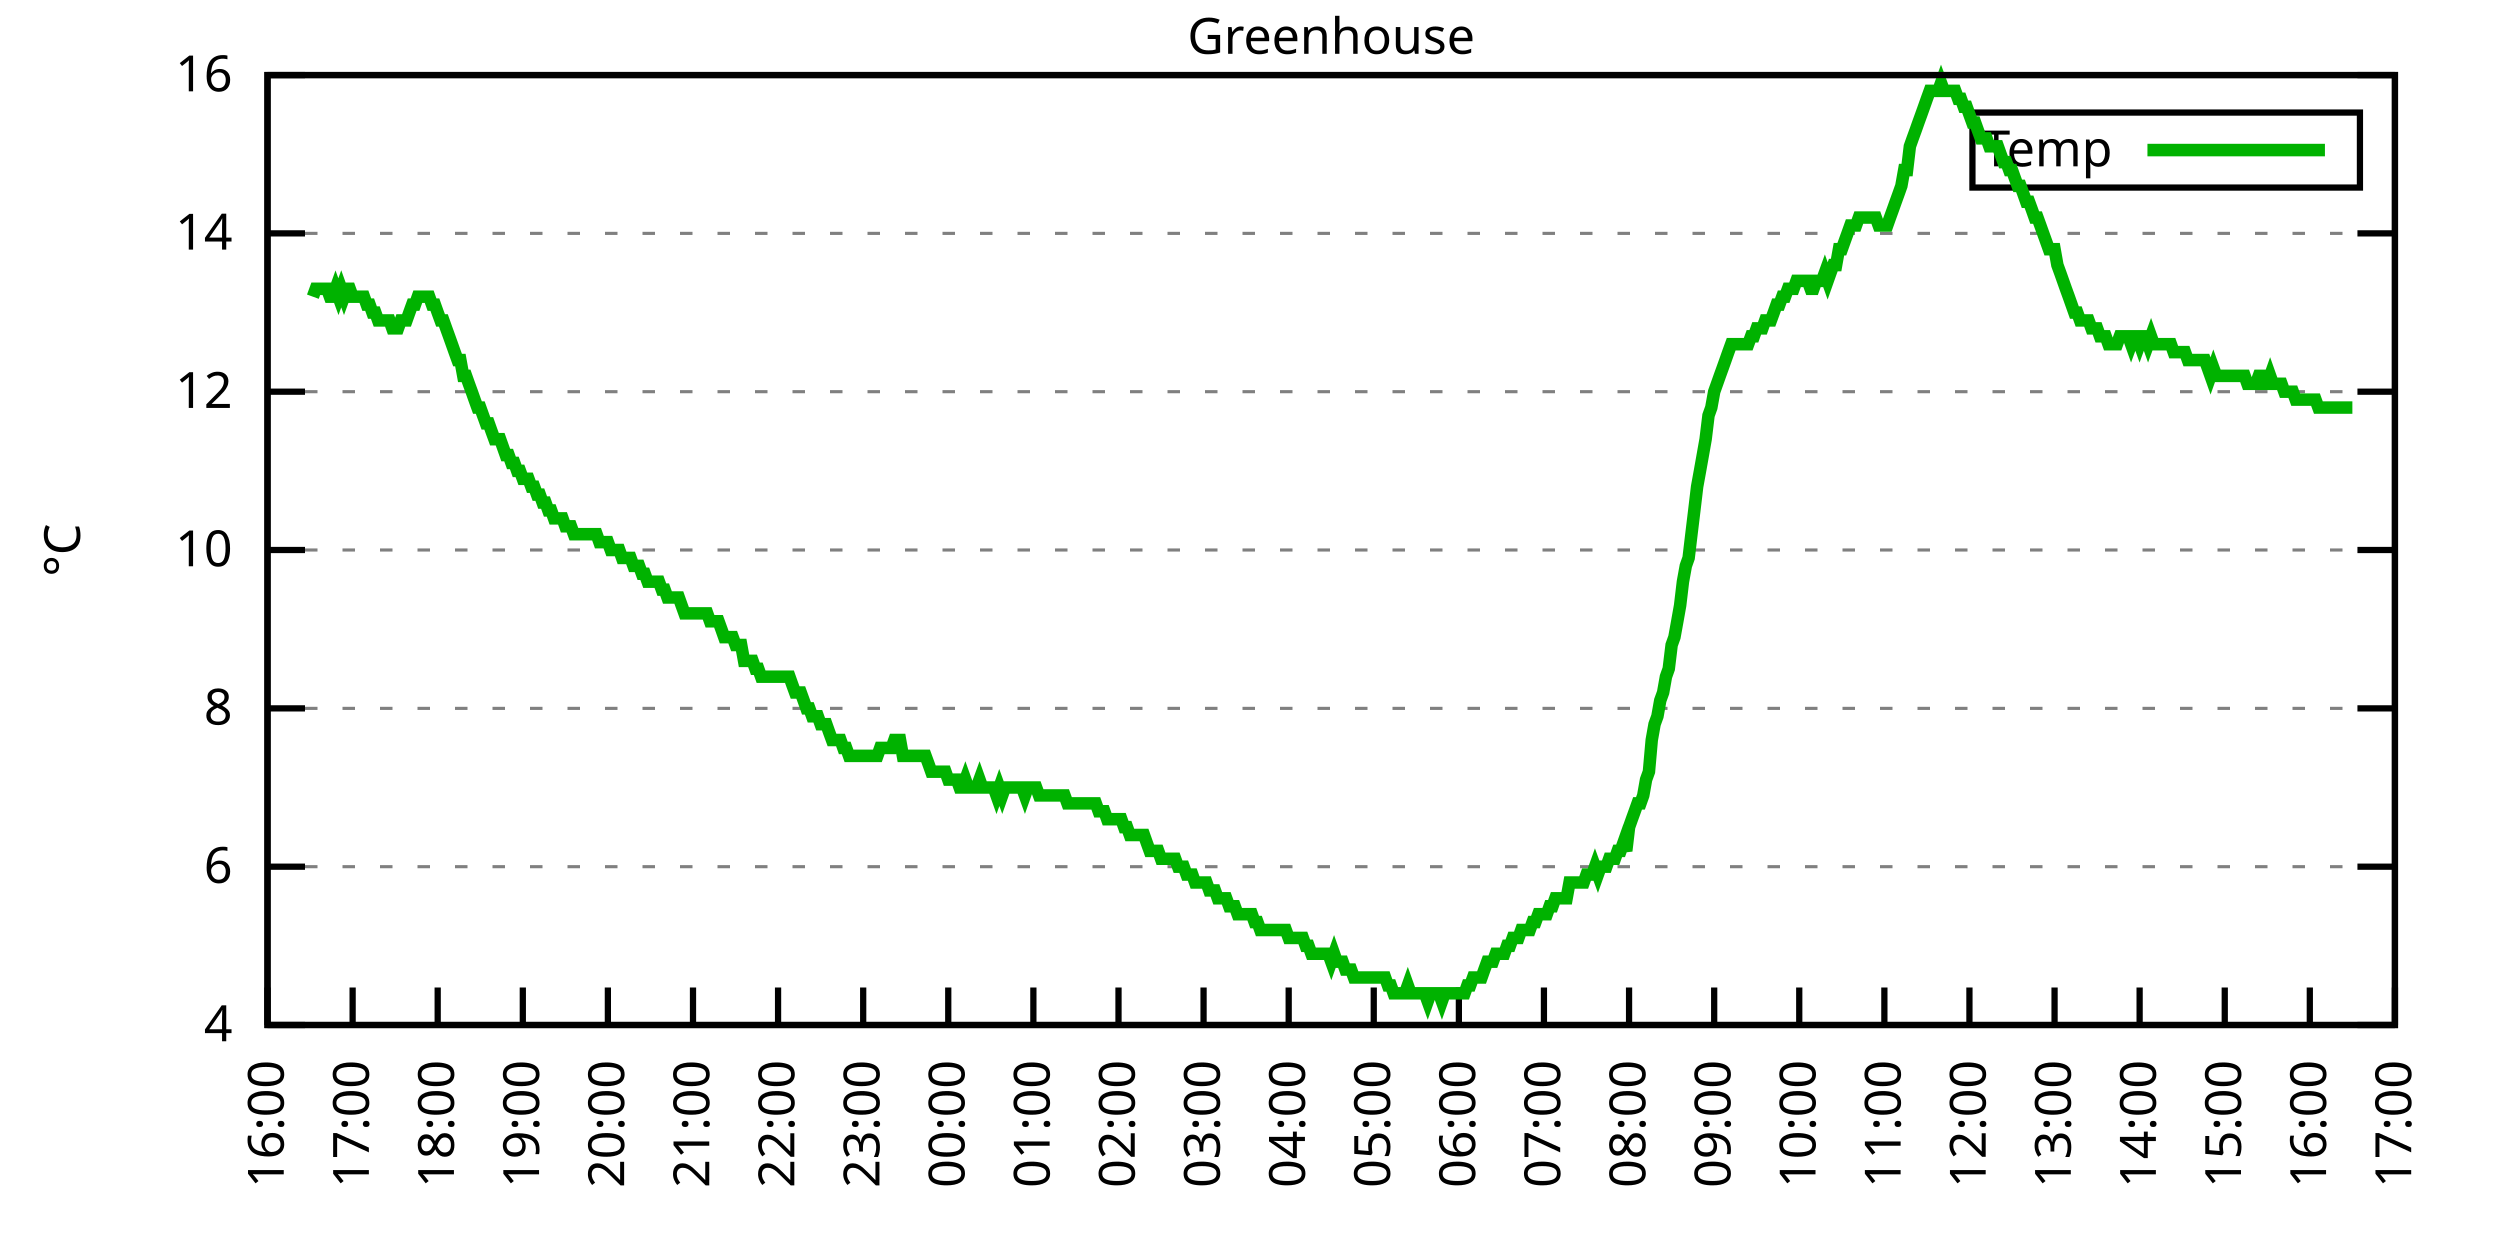
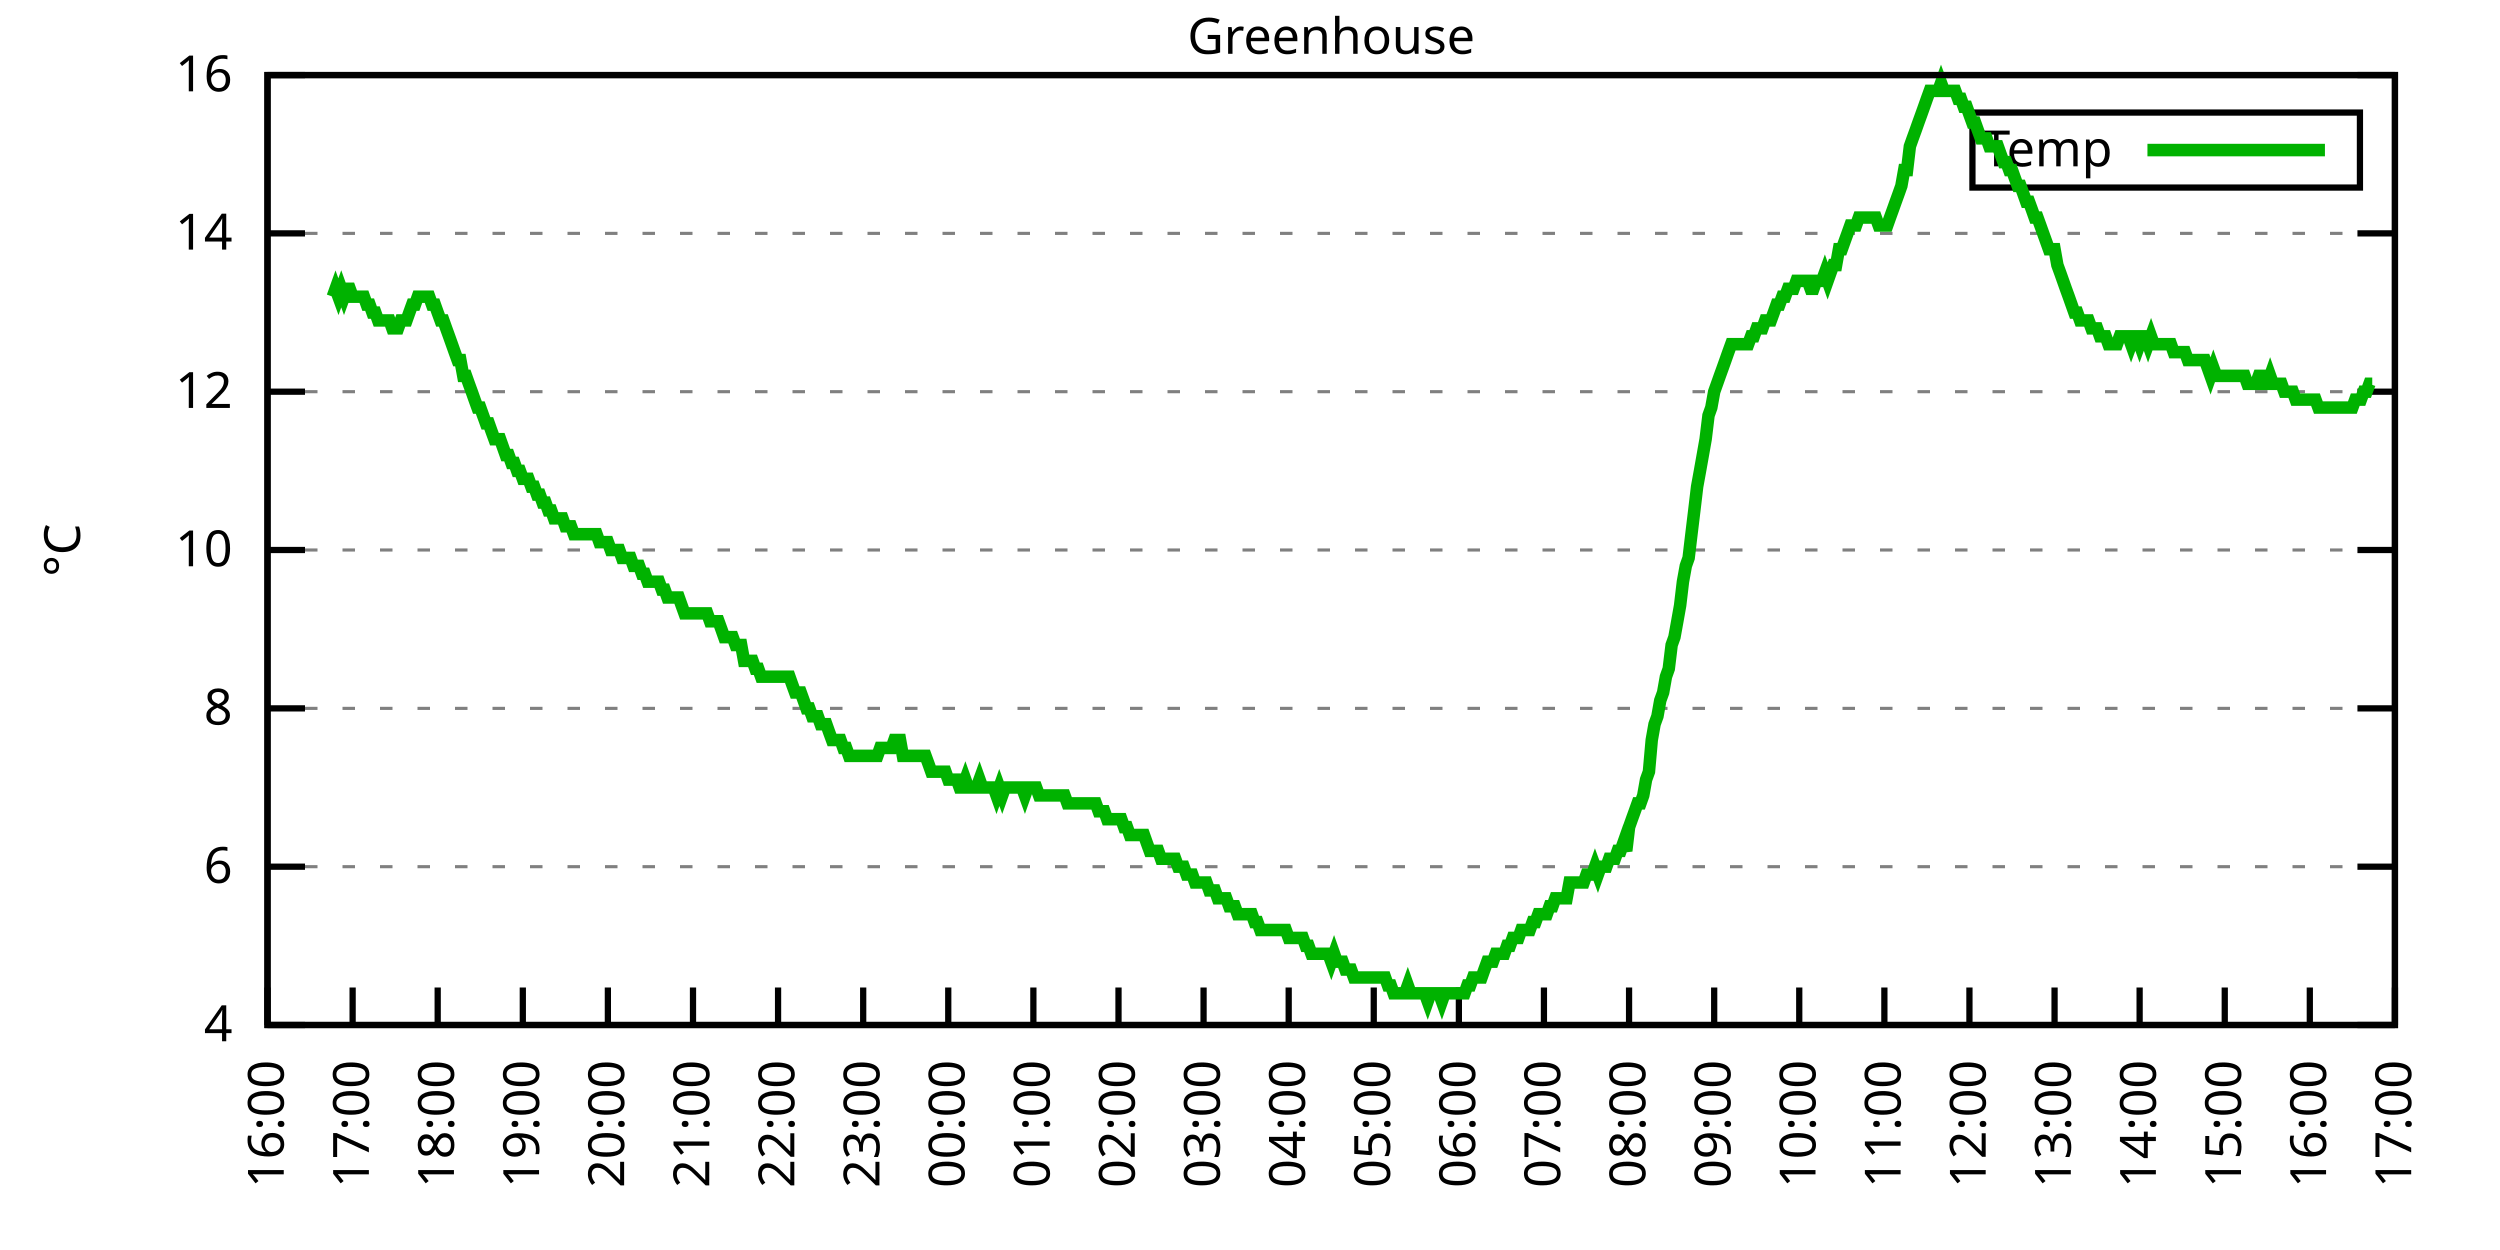
<svg xmlns="http://www.w3.org/2000/svg" xmlns:xlink="http://www.w3.org/1999/xlink" width="400" height="200" viewBox="0 0 400 200">
  <g id="gnuplot_canvas">
    <rect x="0" y="0" width="400" height="200" fill="none" />
    <defs>
      <circle id="gpDot" r="0.5" stroke-width="0.5" stroke="currentColor" />
      <path id="gpPt0" stroke-width="0.333" stroke="currentColor" d="M-1,0 h2 M0,-1 v2" />
      <path id="gpPt1" stroke-width="0.333" stroke="currentColor" d="M-1,-1 L1,1 M1,-1 L-1,1" />
      <path id="gpPt2" stroke-width="0.333" stroke="currentColor" d="M-1,0 L1,0 M0,-1 L0,1 M-1,-1 L1,1 M-1,1 L1,-1" />
      <rect id="gpPt3" stroke-width="0.333" stroke="currentColor" x="-1" y="-1" width="2" height="2" />
      <rect id="gpPt4" stroke-width="0.333" stroke="currentColor" fill="currentColor" x="-1" y="-1" width="2" height="2" />
      <circle id="gpPt5" stroke-width="0.333" stroke="currentColor" cx="0" cy="0" r="1" />
      <use xlink:href="#gpPt5" id="gpPt6" fill="currentColor" stroke="none" />
      <path id="gpPt7" stroke-width="0.333" stroke="currentColor" d="M0,-1.33 L-1.33,0.67 L1.33,0.67 z" />
      <use xlink:href="#gpPt7" id="gpPt8" fill="currentColor" stroke="none" />
      <use xlink:href="#gpPt7" id="gpPt9" stroke="currentColor" transform="rotate(180)" />
      <use xlink:href="#gpPt9" id="gpPt10" fill="currentColor" stroke="none" />
      <use xlink:href="#gpPt3" id="gpPt11" stroke="currentColor" transform="rotate(45)" />
      <use xlink:href="#gpPt11" id="gpPt12" fill="currentColor" stroke="none" />
      <path id="gpPt13" stroke-width="0.333" stroke="currentColor" d="M0,1.330 L1.265,0.411 L0.782,-1.067 L-0.782,-1.076 L-1.265,0.411 z" />
      <use xlink:href="#gpPt13" id="gpPt14" fill="currentColor" stroke="none" />
      <filter id="textbox" filterUnits="objectBoundingBox" x="0" y="0" height="1" width="1">
        <feFlood flood-color="white" flood-opacity="1" result="bgnd" />
        <feComposite in="SourceGraphic" in2="bgnd" operator="atop" />
      </filter>
      <filter id="greybox" filterUnits="objectBoundingBox" x="0" y="0" height="1" width="1">
        <feFlood flood-color="lightgrey" flood-opacity="1" result="grey" />
        <feComposite in="SourceGraphic" in2="grey" operator="atop" />
      </filter>
    </defs>
    <g fill="none" color="white" stroke="currentColor" stroke-width="1.00" stroke-linecap="butt" stroke-linejoin="miter">
</g>
    <g fill="none" color="black" stroke="currentColor" stroke-width="1.00" stroke-linecap="butt" stroke-linejoin="miter">
      <g stroke="none" shape-rendering="crispEdges">
        <polygon fill="rgb(255, 255, 255)" points="42.80,164.00 383.18,164.00 383.18,12.02 42.80,12.02 " />
      </g>
    </g>
    <g fill="none" color="black" stroke="currentColor" stroke-width="1.00" stroke-linecap="butt" stroke-linejoin="miter">
</g>
    <g fill="none" color="black" stroke="black" stroke-width="0.50" stroke-linecap="butt" stroke-linejoin="miter">
</g>
    <g fill="none" color="gray" stroke="currentColor" stroke-width="0.50" stroke-linecap="butt" stroke-linejoin="miter">
      <path stroke="gray" stroke-dasharray="2,4" class="gridline" d="M42.80,164.00 L383.19,164.00  " />
    </g>
    <g fill="none" color="gray" stroke="gray" stroke-width="1.00" stroke-linecap="butt" stroke-linejoin="miter">
</g>
    <g fill="none" color="black" stroke="currentColor" stroke-width="1.00" stroke-linecap="butt" stroke-linejoin="miter">
      <path stroke="black" d="M42.80,164.00 L48.80,164.00 M383.19,164.00 L377.19,164.00  " />
      <g transform="translate(37.20,166.60)" stroke="none" fill="black" font-family="Sans" font-size="8.00" text-anchor="end">
        <text>
          <tspan font-family="Sans"> 4</tspan>
        </text>
      </g>
    </g>
    <g fill="none" color="black" stroke="currentColor" stroke-width="1.00" stroke-linecap="butt" stroke-linejoin="miter">
</g>
    <g fill="none" color="black" stroke="black" stroke-width="0.50" stroke-linecap="butt" stroke-linejoin="miter">
</g>
    <g fill="none" color="gray" stroke="currentColor" stroke-width="0.50" stroke-linecap="butt" stroke-linejoin="miter">
      <path stroke="gray" stroke-dasharray="2,4" class="gridline" d="M42.80,138.67 L383.19,138.67  " />
    </g>
    <g fill="none" color="gray" stroke="gray" stroke-width="1.00" stroke-linecap="butt" stroke-linejoin="miter">
</g>
    <g fill="none" color="black" stroke="currentColor" stroke-width="1.00" stroke-linecap="butt" stroke-linejoin="miter">
      <path stroke="black" d="M42.80,138.67 L48.80,138.67 M383.19,138.67 L377.19,138.67  " />
      <g transform="translate(37.20,141.27)" stroke="none" fill="black" font-family="Sans" font-size="8.00" text-anchor="end">
        <text>
          <tspan font-family="Sans"> 6</tspan>
        </text>
      </g>
    </g>
    <g fill="none" color="black" stroke="currentColor" stroke-width="1.00" stroke-linecap="butt" stroke-linejoin="miter">
</g>
    <g fill="none" color="black" stroke="black" stroke-width="0.50" stroke-linecap="butt" stroke-linejoin="miter">
</g>
    <g fill="none" color="gray" stroke="currentColor" stroke-width="0.50" stroke-linecap="butt" stroke-linejoin="miter">
      <path stroke="gray" stroke-dasharray="2,4" class="gridline" d="M42.80,113.34 L383.19,113.34  " />
    </g>
    <g fill="none" color="gray" stroke="gray" stroke-width="1.00" stroke-linecap="butt" stroke-linejoin="miter">
</g>
    <g fill="none" color="black" stroke="currentColor" stroke-width="1.00" stroke-linecap="butt" stroke-linejoin="miter">
      <path stroke="black" d="M42.80,113.34 L48.80,113.34 M383.19,113.34 L377.19,113.34  " />
      <g transform="translate(37.20,115.94)" stroke="none" fill="black" font-family="Sans" font-size="8.00" text-anchor="end">
        <text>
          <tspan font-family="Sans"> 8</tspan>
        </text>
      </g>
    </g>
    <g fill="none" color="black" stroke="currentColor" stroke-width="1.00" stroke-linecap="butt" stroke-linejoin="miter">
</g>
    <g fill="none" color="black" stroke="black" stroke-width="0.50" stroke-linecap="butt" stroke-linejoin="miter">
</g>
    <g fill="none" color="gray" stroke="currentColor" stroke-width="0.50" stroke-linecap="butt" stroke-linejoin="miter">
      <path stroke="gray" stroke-dasharray="2,4" class="gridline" d="M42.80,88.00 L383.19,88.00  " />
    </g>
    <g fill="none" color="gray" stroke="gray" stroke-width="1.00" stroke-linecap="butt" stroke-linejoin="miter">
</g>
    <g fill="none" color="black" stroke="currentColor" stroke-width="1.00" stroke-linecap="butt" stroke-linejoin="miter">
      <path stroke="black" d="M42.80,88.00 L48.80,88.00 M383.19,88.00 L377.19,88.00  " />
      <g transform="translate(37.20,90.60)" stroke="none" fill="black" font-family="Sans" font-size="8.00" text-anchor="end">
        <text>
          <tspan font-family="Sans"> 10</tspan>
        </text>
      </g>
    </g>
    <g fill="none" color="black" stroke="currentColor" stroke-width="1.00" stroke-linecap="butt" stroke-linejoin="miter">
</g>
    <g fill="none" color="black" stroke="black" stroke-width="0.50" stroke-linecap="butt" stroke-linejoin="miter">
</g>
    <g fill="none" color="gray" stroke="currentColor" stroke-width="0.50" stroke-linecap="butt" stroke-linejoin="miter">
      <path stroke="gray" stroke-dasharray="2,4" class="gridline" d="M42.80,62.67 L383.19,62.67  " />
    </g>
    <g fill="none" color="gray" stroke="gray" stroke-width="1.00" stroke-linecap="butt" stroke-linejoin="miter">
</g>
    <g fill="none" color="black" stroke="currentColor" stroke-width="1.00" stroke-linecap="butt" stroke-linejoin="miter">
      <path stroke="black" d="M42.80,62.67 L48.80,62.67 M383.19,62.67 L377.19,62.67  " />
      <g transform="translate(37.20,65.27)" stroke="none" fill="black" font-family="Sans" font-size="8.00" text-anchor="end">
        <text>
          <tspan font-family="Sans"> 12</tspan>
        </text>
      </g>
    </g>
    <g fill="none" color="black" stroke="currentColor" stroke-width="1.00" stroke-linecap="butt" stroke-linejoin="miter">
</g>
    <g fill="none" color="black" stroke="black" stroke-width="0.50" stroke-linecap="butt" stroke-linejoin="miter">
</g>
    <g fill="none" color="gray" stroke="currentColor" stroke-width="0.50" stroke-linecap="butt" stroke-linejoin="miter">
      <path stroke="gray" stroke-dasharray="2,4" class="gridline" d="M42.80,37.34 L383.19,37.34  " />
    </g>
    <g fill="none" color="gray" stroke="gray" stroke-width="1.00" stroke-linecap="butt" stroke-linejoin="miter">
</g>
    <g fill="none" color="black" stroke="currentColor" stroke-width="1.00" stroke-linecap="butt" stroke-linejoin="miter">
      <path stroke="black" d="M42.80,37.34 L48.80,37.34 M383.19,37.34 L377.19,37.34  " />
      <g transform="translate(37.20,39.94)" stroke="none" fill="black" font-family="Sans" font-size="8.00" text-anchor="end">
        <text>
          <tspan font-family="Sans"> 14</tspan>
        </text>
      </g>
    </g>
    <g fill="none" color="black" stroke="currentColor" stroke-width="1.00" stroke-linecap="butt" stroke-linejoin="miter">
</g>
    <g fill="none" color="black" stroke="black" stroke-width="0.50" stroke-linecap="butt" stroke-linejoin="miter">
</g>
    <g fill="none" color="gray" stroke="currentColor" stroke-width="0.50" stroke-linecap="butt" stroke-linejoin="miter">
      <path stroke="gray" stroke-dasharray="2,4" class="gridline" d="M42.80,12.01 L383.19,12.01  " />
    </g>
    <g fill="none" color="gray" stroke="gray" stroke-width="1.00" stroke-linecap="butt" stroke-linejoin="miter">
</g>
    <g fill="none" color="black" stroke="currentColor" stroke-width="1.00" stroke-linecap="butt" stroke-linejoin="miter">
      <path stroke="black" d="M42.80,12.01 L48.80,12.01 M383.19,12.01 L377.19,12.01  " />
      <g transform="translate(37.20,14.61)" stroke="none" fill="black" font-family="Sans" font-size="8.00" text-anchor="end">
        <text>
          <tspan font-family="Sans"> 16</tspan>
        </text>
      </g>
    </g>
    <g fill="none" color="black" stroke="currentColor" stroke-width="1.00" stroke-linecap="butt" stroke-linejoin="miter">
      <path stroke="black" d="M42.80,164.00 L42.80,158.00  " />
      <g transform="translate(45.40,169.60) rotate(270.00)" stroke="none" fill="black" font-family="Sans" font-size="8.00" text-anchor="end">
        <text>
          <tspan font-family="Sans">16:00</tspan>
        </text>
      </g>
    </g>
    <g fill="none" color="black" stroke="currentColor" stroke-width="1.00" stroke-linecap="butt" stroke-linejoin="miter">
      <path stroke="black" d="M56.42,164.00 L56.42,158.00  " />
      <g transform="translate(59.02,169.60) rotate(270.00)" stroke="none" fill="black" font-family="Sans" font-size="8.00" text-anchor="end">
        <text>
          <tspan font-family="Sans">17:00</tspan>
        </text>
      </g>
    </g>
    <g fill="none" color="black" stroke="currentColor" stroke-width="1.00" stroke-linecap="butt" stroke-linejoin="miter">
      <path stroke="black" d="M70.03,164.00 L70.03,158.00  " />
      <g transform="translate(72.63,169.60) rotate(270.00)" stroke="none" fill="black" font-family="Sans" font-size="8.00" text-anchor="end">
        <text>
          <tspan font-family="Sans">18:00</tspan>
        </text>
      </g>
    </g>
    <g fill="none" color="black" stroke="currentColor" stroke-width="1.00" stroke-linecap="butt" stroke-linejoin="miter">
      <path stroke="black" d="M83.65,164.00 L83.65,158.00  " />
      <g transform="translate(86.25,169.60) rotate(270.00)" stroke="none" fill="black" font-family="Sans" font-size="8.00" text-anchor="end">
        <text>
          <tspan font-family="Sans">19:00</tspan>
        </text>
      </g>
    </g>
    <g fill="none" color="black" stroke="currentColor" stroke-width="1.00" stroke-linecap="butt" stroke-linejoin="miter">
      <path stroke="black" d="M97.26,164.00 L97.26,158.00  " />
      <g transform="translate(99.86,169.60) rotate(270.00)" stroke="none" fill="black" font-family="Sans" font-size="8.00" text-anchor="end">
        <text>
          <tspan font-family="Sans">20:00</tspan>
        </text>
      </g>
    </g>
    <g fill="none" color="black" stroke="currentColor" stroke-width="1.00" stroke-linecap="butt" stroke-linejoin="miter">
      <path stroke="black" d="M110.88,164.00 L110.88,158.00  " />
      <g transform="translate(113.48,169.60) rotate(270.00)" stroke="none" fill="black" font-family="Sans" font-size="8.00" text-anchor="end">
        <text>
          <tspan font-family="Sans">21:00</tspan>
        </text>
      </g>
    </g>
    <g fill="none" color="black" stroke="currentColor" stroke-width="1.00" stroke-linecap="butt" stroke-linejoin="miter">
      <path stroke="black" d="M124.49,164.00 L124.49,158.00  " />
      <g transform="translate(127.09,169.60) rotate(270.00)" stroke="none" fill="black" font-family="Sans" font-size="8.00" text-anchor="end">
        <text>
          <tspan font-family="Sans">22:00</tspan>
        </text>
      </g>
    </g>
    <g fill="none" color="black" stroke="currentColor" stroke-width="1.00" stroke-linecap="butt" stroke-linejoin="miter">
      <path stroke="black" d="M138.11,164.00 L138.11,158.00  " />
      <g transform="translate(140.71,169.60) rotate(270.00)" stroke="none" fill="black" font-family="Sans" font-size="8.00" text-anchor="end">
        <text>
          <tspan font-family="Sans">23:00</tspan>
        </text>
      </g>
    </g>
    <g fill="none" color="black" stroke="currentColor" stroke-width="1.00" stroke-linecap="butt" stroke-linejoin="miter">
      <path stroke="black" d="M151.72,164.00 L151.72,158.00  " />
      <g transform="translate(154.32,169.60) rotate(270.00)" stroke="none" fill="black" font-family="Sans" font-size="8.00" text-anchor="end">
        <text>
          <tspan font-family="Sans">00:00</tspan>
        </text>
      </g>
    </g>
    <g fill="none" color="black" stroke="currentColor" stroke-width="1.00" stroke-linecap="butt" stroke-linejoin="miter">
      <path stroke="black" d="M165.34,164.00 L165.34,158.00  " />
      <g transform="translate(167.94,169.60) rotate(270.00)" stroke="none" fill="black" font-family="Sans" font-size="8.00" text-anchor="end">
        <text>
          <tspan font-family="Sans">01:00</tspan>
        </text>
      </g>
    </g>
    <g fill="none" color="black" stroke="currentColor" stroke-width="1.00" stroke-linecap="butt" stroke-linejoin="miter">
      <path stroke="black" d="M178.96,164.00 L178.96,158.00  " />
      <g transform="translate(181.56,169.60) rotate(270.00)" stroke="none" fill="black" font-family="Sans" font-size="8.00" text-anchor="end">
        <text>
          <tspan font-family="Sans">02:00</tspan>
        </text>
      </g>
    </g>
    <g fill="none" color="black" stroke="currentColor" stroke-width="1.00" stroke-linecap="butt" stroke-linejoin="miter">
      <path stroke="black" d="M192.57,164.00 L192.57,158.00  " />
      <g transform="translate(195.17,169.60) rotate(270.00)" stroke="none" fill="black" font-family="Sans" font-size="8.00" text-anchor="end">
        <text>
          <tspan font-family="Sans">03:00</tspan>
        </text>
      </g>
    </g>
    <g fill="none" color="black" stroke="currentColor" stroke-width="1.00" stroke-linecap="butt" stroke-linejoin="miter">
      <path stroke="black" d="M206.19,164.00 L206.19,158.00  " />
      <g transform="translate(208.79,169.60) rotate(270.00)" stroke="none" fill="black" font-family="Sans" font-size="8.00" text-anchor="end">
        <text>
          <tspan font-family="Sans">04:00</tspan>
        </text>
      </g>
    </g>
    <g fill="none" color="black" stroke="currentColor" stroke-width="1.00" stroke-linecap="butt" stroke-linejoin="miter">
      <path stroke="black" d="M219.80,164.00 L219.80,158.00  " />
      <g transform="translate(222.40,169.60) rotate(270.00)" stroke="none" fill="black" font-family="Sans" font-size="8.00" text-anchor="end">
        <text>
          <tspan font-family="Sans">05:00</tspan>
        </text>
      </g>
    </g>
    <g fill="none" color="black" stroke="currentColor" stroke-width="1.00" stroke-linecap="butt" stroke-linejoin="miter">
      <path stroke="black" d="M233.42,164.00 L233.42,158.00  " />
      <g transform="translate(236.02,169.60) rotate(270.00)" stroke="none" fill="black" font-family="Sans" font-size="8.00" text-anchor="end">
        <text>
          <tspan font-family="Sans">06:00</tspan>
        </text>
      </g>
    </g>
    <g fill="none" color="black" stroke="currentColor" stroke-width="1.00" stroke-linecap="butt" stroke-linejoin="miter">
      <path stroke="black" d="M247.03,164.00 L247.03,158.00  " />
      <g transform="translate(249.63,169.60) rotate(270.00)" stroke="none" fill="black" font-family="Sans" font-size="8.00" text-anchor="end">
        <text>
          <tspan font-family="Sans">07:00</tspan>
        </text>
      </g>
    </g>
    <g fill="none" color="black" stroke="currentColor" stroke-width="1.00" stroke-linecap="butt" stroke-linejoin="miter">
      <path stroke="black" d="M260.65,164.00 L260.65,158.00  " />
      <g transform="translate(263.25,169.60) rotate(270.00)" stroke="none" fill="black" font-family="Sans" font-size="8.00" text-anchor="end">
        <text>
          <tspan font-family="Sans">08:00</tspan>
        </text>
      </g>
    </g>
    <g fill="none" color="black" stroke="currentColor" stroke-width="1.00" stroke-linecap="butt" stroke-linejoin="miter">
      <path stroke="black" d="M274.27,164.00 L274.27,158.00  " />
      <g transform="translate(276.87,169.60) rotate(270.00)" stroke="none" fill="black" font-family="Sans" font-size="8.00" text-anchor="end">
        <text>
          <tspan font-family="Sans">09:00</tspan>
        </text>
      </g>
    </g>
    <g fill="none" color="black" stroke="currentColor" stroke-width="1.00" stroke-linecap="butt" stroke-linejoin="miter">
      <path stroke="black" d="M287.88,164.00 L287.88,158.00  " />
      <g transform="translate(290.48,169.60) rotate(270.00)" stroke="none" fill="black" font-family="Sans" font-size="8.00" text-anchor="end">
        <text>
          <tspan font-family="Sans">10:00</tspan>
        </text>
      </g>
    </g>
    <g fill="none" color="black" stroke="currentColor" stroke-width="1.00" stroke-linecap="butt" stroke-linejoin="miter">
      <path stroke="black" d="M301.50,164.00 L301.50,158.00  " />
      <g transform="translate(304.10,169.60) rotate(270.00)" stroke="none" fill="black" font-family="Sans" font-size="8.00" text-anchor="end">
        <text>
          <tspan font-family="Sans">11:00</tspan>
        </text>
      </g>
    </g>
    <g fill="none" color="black" stroke="currentColor" stroke-width="1.00" stroke-linecap="butt" stroke-linejoin="miter">
      <path stroke="black" d="M315.11,164.00 L315.11,158.00  " />
      <g transform="translate(317.71,169.60) rotate(270.00)" stroke="none" fill="black" font-family="Sans" font-size="8.00" text-anchor="end">
        <text>
          <tspan font-family="Sans">12:00</tspan>
        </text>
      </g>
    </g>
    <g fill="none" color="black" stroke="currentColor" stroke-width="1.00" stroke-linecap="butt" stroke-linejoin="miter">
      <path stroke="black" d="M328.73,164.00 L328.73,158.00  " />
      <g transform="translate(331.33,169.60) rotate(270.00)" stroke="none" fill="black" font-family="Sans" font-size="8.00" text-anchor="end">
        <text>
          <tspan font-family="Sans">13:00</tspan>
        </text>
      </g>
    </g>
    <g fill="none" color="black" stroke="currentColor" stroke-width="1.00" stroke-linecap="butt" stroke-linejoin="miter">
      <path stroke="black" d="M342.34,164.00 L342.34,158.00  " />
      <g transform="translate(344.94,169.60) rotate(270.00)" stroke="none" fill="black" font-family="Sans" font-size="8.00" text-anchor="end">
        <text>
          <tspan font-family="Sans">14:00</tspan>
        </text>
      </g>
    </g>
    <g fill="none" color="black" stroke="currentColor" stroke-width="1.00" stroke-linecap="butt" stroke-linejoin="miter">
      <path stroke="black" d="M355.96,164.00 L355.96,158.00  " />
      <g transform="translate(358.56,169.60) rotate(270.00)" stroke="none" fill="black" font-family="Sans" font-size="8.00" text-anchor="end">
        <text>
          <tspan font-family="Sans">15:00</tspan>
        </text>
      </g>
    </g>
    <g fill="none" color="black" stroke="currentColor" stroke-width="1.00" stroke-linecap="butt" stroke-linejoin="miter">
      <path stroke="black" d="M369.57,164.00 L369.57,158.00  " />
      <g transform="translate(372.17,169.60) rotate(270.00)" stroke="none" fill="black" font-family="Sans" font-size="8.00" text-anchor="end">
        <text>
          <tspan font-family="Sans">16:00</tspan>
        </text>
      </g>
    </g>
    <g fill="none" color="black" stroke="currentColor" stroke-width="1.00" stroke-linecap="butt" stroke-linejoin="miter">
      <path stroke="black" d="M383.19,164.00 L383.19,158.00  " />
      <g transform="translate(385.79,169.60) rotate(270.00)" stroke="none" fill="black" font-family="Sans" font-size="8.00" text-anchor="end">
        <text>
          <tspan font-family="Sans">17:00</tspan>
        </text>
      </g>
    </g>
    <g fill="none" color="black" stroke="currentColor" stroke-width="1.00" stroke-linecap="butt" stroke-linejoin="miter">
</g>
    <g fill="none" color="black" stroke="currentColor" stroke-width="1.00" stroke-linecap="butt" stroke-linejoin="miter">
      <path stroke="black" d="M42.80,12.01 L42.80,164.00 L383.19,164.00 L383.19,12.01 L42.80,12.01 Z  " />
    </g>
    <g fill="none" color="black" stroke="currentColor" stroke-width="1.00" stroke-linecap="butt" stroke-linejoin="miter">
</g>
    <g fill="none" color="black" stroke="currentColor" stroke-width="1.00" stroke-linecap="butt" stroke-linejoin="miter">
      <path stroke="black" d="M315.59,30.01 L315.59,18.01 L377.59,18.01 L377.59,30.01 L315.59,30.01 Z  " />
    </g>
    <g id="Greenhouse_plot_1">
      <g fill="none" color="white" stroke="black" stroke-width="2.00" stroke-linecap="butt" stroke-linejoin="miter">
</g>
      <g fill="none" color="black" stroke="currentColor" stroke-width="2.00" stroke-linecap="butt" stroke-linejoin="miter">
        <g transform="translate(337.99,26.61)" stroke="none" fill="black" font-family="Sans" font-size="8.00" text-anchor="end">
          <text>
            <tspan font-family="Sans">Temp</tspan>
          </text>
        </g>
      </g>
      <g fill="none" color="black" stroke="currentColor" stroke-width="2.00" stroke-linecap="butt" stroke-linejoin="miter">
-         <path stroke="rgb(  0, 178,   0)" d="M343.59,24.01 L371.99,24.01 M50.06,47.47 L50.52,46.21 L50.97,46.21 L51.42,46.21 L51.88,46.21 L52.33,46.21   L52.78,47.47 L53.24,47.47 L53.69,46.21 L54.15,47.47 L54.60,46.21 L55.05,47.47 L55.51,46.21 L55.96,46.21   L56.42,47.47 L56.87,47.47 L57.32,47.47 L57.78,47.47 L58.23,47.47 L58.68,48.74 L59.14,48.74 L59.59,50.01   L60.05,50.01 L60.50,51.27 L60.95,51.27 L61.41,51.27 L61.86,51.27 L62.32,51.27 L62.77,52.54 L63.22,52.54   L63.68,52.54 L64.13,51.27 L64.58,51.27 L65.04,51.27 L65.49,50.01 L65.95,48.74 L66.40,48.74 L66.85,47.47   L67.31,47.47 L67.76,47.47 L68.22,47.47 L68.67,47.47 L69.12,48.74 L69.58,48.74 L70.03,50.01 L70.49,51.27   L70.94,51.27 L71.39,52.54 L71.85,53.81 L72.30,55.07 L72.75,56.34 L73.21,57.61 L73.66,57.61 L74.12,60.14   L74.57,60.14 L75.02,61.41 L75.48,62.67 L75.93,63.94 L76.39,65.21 L76.84,65.21 L77.29,66.47 L77.75,67.74   L78.20,67.74 L78.65,69.01 L79.11,70.27 L79.56,70.27 L80.02,70.27 L80.47,71.54 L80.92,72.81 L81.38,72.81   L81.83,74.07 L82.29,74.07 L82.74,75.34 L83.19,75.34 L83.65,76.61 L84.10,76.61 L84.55,76.61 L85.01,77.87   L85.46,77.87 L85.92,79.14 L86.37,79.14 L86.82,80.41 L87.28,80.41 L87.73,81.67 L88.19,81.67 L88.64,82.94   L89.09,82.94 L89.55,82.94 L90.00,82.94 L90.45,84.21 L90.91,84.21 L91.36,84.21 L91.82,85.47 L92.27,85.47   L92.72,85.47 L93.18,85.47 L93.63,85.47 L94.09,85.47 L94.54,85.47 L94.99,85.47 L95.45,85.47 L95.90,86.74   L96.35,86.74 L96.81,86.74 L97.26,86.74 L97.72,88.00 L98.17,88.00 L98.62,88.00 L99.08,88.00 L99.53,89.27   L99.99,89.27 L100.44,89.27 L100.89,89.27 L101.35,90.54 L101.80,90.54 L102.25,90.54 L102.71,91.80 L103.16,91.80   L103.62,93.07 L104.07,93.07 L104.52,93.07 L104.98,93.07 L105.43,93.07 L105.89,94.34 L106.34,94.34 L106.79,95.60   L107.25,95.60 L107.70,95.60 L108.15,95.60 L108.61,95.60 L109.06,96.87 L109.52,98.14 L109.97,98.14 L110.42,98.14   L110.88,98.14 L111.33,98.14 L111.79,98.14 L112.24,98.14 L112.69,98.14 L113.15,98.14 L113.60,99.40 L114.05,99.40   L114.51,99.40 L114.96,99.40 L115.42,100.67 L115.87,101.94 L116.32,101.94 L116.78,101.94 L117.23,101.94 L117.69,103.20   L118.14,103.20 L118.59,103.20 L119.05,105.74 L119.50,105.74 L119.96,105.74 L120.41,105.74 L120.86,107.00 L121.32,107.00   L121.77,108.27 L122.22,108.27 L122.68,108.27 L123.13,108.27 L123.59,108.27 L124.04,108.27 L124.49,108.27 L124.95,108.27   L125.40,108.27 L125.86,108.27 L126.31,108.27 L126.76,109.54 L127.22,110.80 L127.67,110.80 L128.12,110.80 L128.58,112.07   L129.03,113.34 L129.49,113.34 L129.94,114.60 L130.39,114.60 L130.85,114.60 L131.30,115.87 L131.76,115.87 L132.21,115.87   L132.66,117.14 L133.12,118.40 L133.57,118.40 L134.02,118.40 L134.48,118.40 L134.93,119.67 L135.39,119.67 L135.84,120.94   L136.29,120.94 L136.75,120.94 L137.20,120.94 L137.66,120.94 L138.11,120.94 L138.56,120.94 L139.02,120.94 L139.47,120.94   L139.92,120.94 L140.38,120.94 L140.83,119.67 L141.29,119.67 L141.74,119.67 L142.19,119.67 L142.65,119.67 L143.10,118.40   L143.56,118.40 L144.01,118.40 L144.46,120.94 L144.92,120.94 L145.37,120.94 L145.82,120.94 L146.28,120.94 L146.73,120.94   L147.19,120.94 L147.64,120.94 L148.09,120.94 L148.55,122.20 L149.00,123.47 L149.46,123.47 L149.91,123.47 L150.36,123.47   L150.82,123.47 L151.27,123.47 L151.72,124.74 L152.18,124.74 L152.63,124.74 L153.09,124.74 L153.54,126.00 L153.99,126.00   L154.45,124.74 L154.90,126.00 L155.36,126.00 L155.81,126.00 L156.26,126.00 L156.72,124.74 L157.17,126.00 L157.62,126.00   L158.08,126.00 L158.53,126.00 L158.99,126.00 L159.44,127.27 L159.89,126.00 L160.35,127.27 L160.80,126.00 L161.26,126.00   L161.71,126.00 L162.16,126.00 L162.62,126.00 L163.07,126.00 L163.52,126.00 L163.98,127.27 L164.43,126.00 L164.89,126.00   L165.34,126.00 L165.79,126.00 L166.25,127.27 L166.70,127.27 L167.16,127.27 L167.61,127.27 L168.06,127.27 L168.52,127.27   L168.97,127.27 L169.43,127.27 L169.88,127.27 L170.33,127.27 L170.79,128.54 L171.24,128.54 L171.69,128.54 L172.15,128.54   L172.60,128.54 L173.06,128.54 L173.51,128.54 L173.96,128.54 L174.42,128.54 L174.87,128.54 L175.33,128.54 L175.78,129.80   L176.23,129.80 L176.69,129.80 L177.14,131.07 L177.59,131.07 L178.05,131.07 L178.50,131.07 L178.96,131.07 L179.41,131.07   L179.86,132.34 L180.32,132.34 L180.77,133.60 L181.23,133.60 L181.68,133.60 L182.13,133.60 L182.59,133.60 L183.04,133.60   L183.49,134.87 L183.95,136.14 L184.40,136.14 L184.86,136.14 L185.31,136.14 L185.76,137.40 L186.22,137.40 L186.67,137.40   L187.13,137.40 L187.58,137.40 L188.03,137.40 L188.49,138.67 L188.94,138.67 L189.39,138.67 L189.85,139.93 L190.30,139.93   L190.76,139.93 L191.21,141.20 L191.66,141.20 L192.12,141.20 L192.57,141.20 L193.03,141.20 L193.48,142.47 L193.93,142.47   L194.39,142.47 L194.84,143.73 L195.29,143.73 L195.75,143.73 L196.20,143.73 L196.66,145.00 L197.11,145.00 L197.56,145.00   L198.02,146.27 L198.47,146.27 L198.93,146.27 L199.38,146.27 L199.83,146.27 L200.29,146.27 L200.74,147.53 L201.19,147.53   L201.65,148.80 L202.10,148.80 L202.56,148.80 L203.01,148.80 L203.46,148.80 L203.92,148.80 L204.37,148.80 L204.83,148.80   L205.28,148.80 L205.73,148.80 L206.19,150.07 L206.64,150.07 L207.09,150.07 L207.55,150.07 L208.00,150.07 L208.46,150.07   L208.91,151.33 L209.36,151.33 L209.82,152.60 L210.27,152.60 L210.73,152.60 L211.18,152.60 L211.63,152.60 L212.09,152.60   L212.54,152.60 L213.00,153.87 L213.45,152.60 L213.90,153.87 L214.36,153.87 L214.81,153.87 L215.26,155.13 L215.72,155.13   L216.17,155.13 L216.63,156.40 L217.08,156.40 L217.53,156.40 L217.99,156.40 L218.44,156.40 L218.90,156.40 L219.35,156.40   L219.80,156.40 L220.26,156.40 L220.71,156.40 L221.16,156.40 L221.62,156.40 L222.07,157.67 L222.53,157.67 L222.98,158.93   L223.43,158.93 L223.89,158.93 L224.34,158.93 L224.80,158.93 L225.25,157.67 L225.70,158.93 L226.16,158.93 L226.61,158.93   L227.06,158.93 L227.52,158.93 L227.97,158.93 L228.43,160.20 L228.88,158.93 L229.33,158.93 L229.79,158.93 L230.24,158.93   L230.70,160.20 L231.15,158.93 L231.60,158.93 L232.06,158.93 L232.51,158.93 L232.96,158.93 L233.42,158.93 L233.87,158.93   L234.33,158.93 L234.78,157.67 L235.23,157.67 L235.69,156.40 L236.14,156.40 L236.60,156.40 L237.05,156.40 L237.50,155.13   L237.96,153.87 L238.41,153.87 L238.86,153.87 L239.32,152.60 L239.77,152.60 L240.23,152.60 L240.68,152.60 L241.13,151.33   L241.59,151.33 L242.04,150.07 L242.50,150.07 L242.95,150.07 L243.40,148.80 L243.86,148.80 L244.31,148.80 L244.76,148.80   L245.22,147.53 L245.67,147.53 L246.13,146.27 L246.58,146.27 L247.03,146.27 L247.49,146.27 L247.94,145.00 L248.40,145.00   L248.85,143.73 L249.30,143.73 L249.76,143.73 L250.21,143.73 L250.66,143.73 L251.12,141.20 L251.57,141.20 L252.03,141.20   L252.48,141.20 L252.93,141.20 L253.39,141.20 L253.84,139.93 L254.30,139.93 L254.75,139.93 L255.20,138.67 L255.66,139.93   L256.11,138.67 L256.56,138.67 L257.02,138.67 L257.47,137.40 L257.93,137.40 L258.38,137.40 L258.83,136.14 L259.29,136.14   L259.74,134.87 L260.20,136.14 L260.65,132.34 L261.10,131.07 L261.56,129.80 L262.01,128.54 L262.47,128.54 L262.92,127.27   L263.37,124.74 L263.83,123.47 L264.28,118.40 L264.73,115.87 L265.19,114.60 L265.64,112.07 L266.10,110.80 L266.55,108.27   L267.00,107.00 L267.46,103.20 L267.91,101.94 L268.37,99.40 L268.82,96.87 L269.27,93.07 L269.73,90.54 L270.18,89.27   L270.63,85.47 L271.09,81.67 L271.54,77.87 L272.00,75.34 L272.45,72.81 L272.90,70.27 L273.36,66.47 L273.81,65.21   L274.27,62.67 L274.72,61.41 L275.17,60.14 L275.63,58.87 L276.08,57.61 L276.53,56.34 L276.99,55.07 L277.44,55.07   L277.90,55.07 L278.35,55.07 L278.80,55.07 L279.26,55.07 L279.71,55.07 L280.17,53.81 L280.62,53.81 L281.07,52.54   L281.53,52.54 L281.98,52.54 L282.43,51.27 L282.89,51.27 L283.34,51.27 L283.80,50.01 L284.25,48.74 L284.70,48.74   L285.16,47.47 L285.61,47.47 L286.07,46.21 L286.52,46.21 L286.97,46.21 L287.43,44.94 L287.88,44.94 L288.33,44.94   L288.79,44.94 L289.24,44.94 L289.70,46.21 L290.15,46.21 L290.60,44.94 L291.06,44.94 L291.51,44.94 L291.97,43.67   L292.42,44.94 L292.87,43.67 L293.33,42.41 L293.78,42.41 L294.23,39.87 L294.69,39.87 L295.14,38.61 L295.60,37.34   L296.05,36.08 L296.50,36.08 L296.96,36.08 L297.41,34.81 L297.87,34.81 L298.32,34.81 L298.77,34.81 L299.23,34.81   L299.68,34.81 L300.13,34.81 L300.59,36.08 L301.04,36.08 L301.50,36.08 L301.95,36.08 L302.40,34.81 L302.86,33.54   L303.31,32.28 L303.77,31.01 L304.22,29.74 L304.67,27.21 L305.13,27.21 L305.58,23.41 L306.03,22.14 L306.49,20.88   L306.94,19.61 L307.40,18.34 L307.85,17.08 L308.30,15.81 L308.76,14.54 L309.21,14.54 L309.67,14.54 L310.12,14.54   L310.57,13.28 L311.03,14.54 L311.48,14.54 L311.94,14.54 L312.39,14.54 L312.84,14.54 L313.30,15.81 L313.75,15.81   L314.20,17.08 L314.66,17.08 L315.11,18.34 L315.57,19.61 L316.02,19.61 L316.47,20.88 L316.93,22.14 L317.38,22.14   L317.84,22.14 L318.29,23.41 L318.74,23.41 L319.20,23.41 L319.65,23.41 L320.10,24.68 L320.56,25.94 L321.01,25.94   L321.47,27.21 L321.92,27.21 L322.37,28.48 L322.83,29.74 L323.28,29.74 L323.74,31.01 L324.19,32.28 L324.64,32.28   L325.10,33.54 L325.55,34.81 L326.00,34.81 L326.46,36.08 L326.91,37.34 L327.37,38.61 L327.82,39.87 L328.27,39.87   L328.73,39.87 L329.18,42.41 L329.64,43.67 L330.09,44.94 L330.54,46.21 L331.00,47.47 L331.45,48.74 L331.90,50.01   L332.36,50.01 L332.81,51.27 L333.27,51.27 L333.72,51.27 L334.17,51.27 L334.63,52.54 L335.08,52.54 L335.54,52.54   L335.99,53.81 L336.44,53.81 L336.90,53.81 L337.35,55.07 L337.80,55.07 L338.26,55.07 L338.71,55.07 L339.17,53.81   L339.62,53.81 L340.07,53.81 L340.53,53.81 L340.98,55.07 L341.44,53.81 L341.89,53.81 L342.34,55.07 L342.80,53.81   L343.25,53.81 L343.70,55.07 L344.16,53.81 L344.61,55.07 L345.07,55.07 L345.52,55.07 L345.97,55.07 L346.43,55.07   L346.88,55.07 L347.34,55.07 L347.79,56.34 L348.24,56.34 L348.70,56.34 L349.15,56.34 L349.60,56.34 L350.06,57.61   L350.51,57.61 L350.97,57.61 L351.42,57.61 L351.87,57.61 L352.33,57.61 L352.78,57.61 L353.24,58.87 L353.69,60.14   L354.14,58.87 L354.60,60.14 L355.05,60.14 L355.50,60.14 L355.96,60.14 L356.41,60.14 L356.87,60.14 L357.32,60.14   L357.77,60.14 L358.23,60.14 L358.68,60.14 L359.14,60.14 L359.59,61.41 L360.04,61.41 L360.50,61.41 L360.95,61.41   L361.41,60.14 L361.86,60.14 L362.31,61.41 L362.77,61.41 L363.22,60.14 L363.67,61.41 L364.13,61.41 L364.58,61.41   L365.04,61.41 L365.49,62.67 L365.94,62.67 L366.40,62.67 L366.85,62.67 L367.31,63.94 L367.76,63.94 L368.21,63.94   L368.67,63.94 L369.12,63.94 L369.57,63.94 L370.03,63.94 L370.48,63.94 L370.94,65.21 L371.39,65.21 L371.84,65.21   L372.30,65.21 L372.75,65.21 L373.21,65.21 L373.66,65.21 L374.11,65.21 L374.57,65.21 L375.02,65.21 L375.47,65.21   L375.93,65.21 L376.38,65.21  " />
+         <path stroke="rgb(  0, 178,   0)" d="M343.59,24.01 L371.99,24.01 M53.24,47.47 L53.69,46.21 L54.15,47.47 L54.60,46.21 L55.05,47.47 L55.51,46.21   L55.96,46.21 L56.42,47.47 L56.87,47.47 L57.32,47.47 L57.78,47.47 L58.23,47.47 L58.68,48.74 L59.14,48.74   L59.59,50.01 L60.05,50.01 L60.50,51.27 L60.95,51.27 L61.41,51.27 L61.86,51.27 L62.32,51.27 L62.77,52.54   L63.22,52.54 L63.68,52.54 L64.13,51.27 L64.58,51.27 L65.04,51.27 L65.49,50.01 L65.95,48.74 L66.40,48.74   L66.85,47.47 L67.31,47.47 L67.76,47.47 L68.22,47.47 L68.67,47.47 L69.12,48.74 L69.58,48.74 L70.03,50.01   L70.49,51.27 L70.94,51.27 L71.39,52.54 L71.85,53.81 L72.30,55.07 L72.75,56.34 L73.21,57.61 L73.66,57.61   L74.12,60.14 L74.57,60.14 L75.02,61.41 L75.48,62.67 L75.93,63.94 L76.39,65.21 L76.84,65.21 L77.29,66.47   L77.75,67.74 L78.20,67.74 L78.65,69.01 L79.11,70.27 L79.56,70.27 L80.02,70.27 L80.47,71.54 L80.92,72.81   L81.38,72.81 L81.83,74.07 L82.29,74.07 L82.74,75.34 L83.19,75.34 L83.65,76.61 L84.10,76.61 L84.55,76.61   L85.01,77.87 L85.46,77.87 L85.92,79.14 L86.37,79.14 L86.82,80.41 L87.28,80.41 L87.73,81.67 L88.19,81.67   L88.64,82.94 L89.09,82.94 L89.55,82.94 L90.00,82.94 L90.45,84.21 L90.91,84.21 L91.36,84.21 L91.82,85.47   L92.27,85.47 L92.72,85.47 L93.18,85.47 L93.63,85.47 L94.09,85.47 L94.54,85.47 L94.99,85.47 L95.45,85.47   L95.90,86.74 L96.35,86.74 L96.81,86.74 L97.26,86.74 L97.72,88.00 L98.17,88.00 L98.62,88.00 L99.08,88.00   L99.53,89.27 L99.99,89.27 L100.44,89.27 L100.89,89.27 L101.35,90.54 L101.80,90.54 L102.25,90.54 L102.71,91.80   L103.16,91.80 L103.62,93.07 L104.07,93.07 L104.52,93.07 L104.98,93.07 L105.43,93.07 L105.89,94.34 L106.34,94.34   L106.79,95.60 L107.25,95.60 L107.70,95.60 L108.15,95.60 L108.61,95.60 L109.06,96.87 L109.52,98.14 L109.97,98.14   L110.42,98.14 L110.88,98.14 L111.33,98.14 L111.79,98.14 L112.24,98.14 L112.69,98.14 L113.15,98.14 L113.60,99.40   L114.05,99.40 L114.51,99.40 L114.96,99.40 L115.42,100.67 L115.87,101.94 L116.32,101.94 L116.78,101.94 L117.23,101.94   L117.69,103.20 L118.14,103.20 L118.59,103.20 L119.05,105.74 L119.50,105.74 L119.96,105.74 L120.41,105.74 L120.86,107.00   L121.32,107.00 L121.77,108.27 L122.22,108.27 L122.68,108.27 L123.13,108.27 L123.59,108.27 L124.04,108.27 L124.49,108.27   L124.95,108.27 L125.40,108.27 L125.86,108.27 L126.31,108.27 L126.76,109.54 L127.22,110.80 L127.67,110.80 L128.12,110.80   L128.58,112.07 L129.03,113.34 L129.49,113.34 L129.94,114.60 L130.39,114.60 L130.85,114.60 L131.30,115.87 L131.76,115.87   L132.21,115.87 L132.66,117.14 L133.12,118.40 L133.57,118.40 L134.02,118.40 L134.48,118.40 L134.93,119.67 L135.39,119.67   L135.84,120.94 L136.29,120.94 L136.75,120.94 L137.20,120.94 L137.66,120.94 L138.11,120.94 L138.56,120.94 L139.02,120.94   L139.47,120.94 L139.92,120.94 L140.38,120.94 L140.83,119.67 L141.29,119.67 L141.74,119.67 L142.19,119.67 L142.65,119.67   L143.10,118.40 L143.56,118.40 L144.01,118.40 L144.46,120.94 L144.92,120.94 L145.37,120.94 L145.82,120.94 L146.28,120.94   L146.73,120.94 L147.19,120.94 L147.64,120.94 L148.09,120.94 L148.55,122.20 L149.00,123.47 L149.46,123.47 L149.91,123.47   L150.36,123.47 L150.82,123.47 L151.27,123.47 L151.72,124.74 L152.18,124.74 L152.63,124.74 L153.09,124.74 L153.54,126.00   L153.99,126.00 L154.45,124.74 L154.90,126.00 L155.36,126.00 L155.81,126.00 L156.26,126.00 L156.72,124.74 L157.17,126.00   L157.62,126.00 L158.08,126.00 L158.53,126.00 L158.99,126.00 L159.44,127.27 L159.89,126.00 L160.35,127.27 L160.80,126.00   L161.26,126.00 L161.71,126.00 L162.16,126.00 L162.62,126.00 L163.07,126.00 L163.52,126.00 L163.98,127.27 L164.43,126.00   L164.89,126.00 L165.34,126.00 L165.79,126.00 L166.25,127.27 L166.70,127.27 L167.16,127.27 L167.61,127.27 L168.06,127.27   L168.52,127.27 L168.97,127.27 L169.43,127.27 L169.88,127.27 L170.33,127.27 L170.79,128.54 L171.24,128.54 L171.69,128.54   L172.15,128.54 L172.60,128.54 L173.06,128.54 L173.51,128.54 L173.96,128.54 L174.42,128.54 L174.87,128.54 L175.33,128.54   L175.78,129.80 L176.23,129.80 L176.69,129.80 L177.14,131.07 L177.59,131.07 L178.05,131.07 L178.50,131.07 L178.96,131.07   L179.41,131.07 L179.86,132.34 L180.32,132.34 L180.77,133.60 L181.23,133.60 L181.68,133.60 L182.13,133.60 L182.59,133.60   L183.04,133.60 L183.49,134.87 L183.95,136.14 L184.40,136.14 L184.86,136.14 L185.31,136.14 L185.76,137.40 L186.22,137.40   L186.67,137.40 L187.13,137.40 L187.58,137.40 L188.03,137.40 L188.49,138.67 L188.94,138.67 L189.39,138.67 L189.85,139.93   L190.30,139.93 L190.76,139.93 L191.21,141.20 L191.66,141.20 L192.12,141.20 L192.57,141.20 L193.03,141.20 L193.48,142.47   L193.93,142.47 L194.39,142.47 L194.84,143.73 L195.29,143.73 L195.75,143.73 L196.20,143.73 L196.66,145.00 L197.11,145.00   L197.56,145.00 L198.02,146.27 L198.47,146.27 L198.93,146.27 L199.38,146.27 L199.83,146.27 L200.29,146.27 L200.74,147.53   L201.19,147.53 L201.65,148.80 L202.10,148.80 L202.56,148.80 L203.01,148.80 L203.46,148.80 L203.92,148.80 L204.37,148.80   L204.83,148.80 L205.28,148.80 L205.73,148.80 L206.19,150.07 L206.64,150.07 L207.09,150.07 L207.55,150.07 L208.00,150.07   L208.46,150.07 L208.91,151.33 L209.36,151.33 L209.82,152.60 L210.27,152.60 L210.73,152.60 L211.18,152.60 L211.63,152.60   L212.09,152.60 L212.54,152.60 L213.00,153.87 L213.45,152.60 L213.90,153.87 L214.36,153.87 L214.81,153.87 L215.26,155.13   L215.72,155.13 L216.17,155.13 L216.63,156.40 L217.08,156.40 L217.53,156.40 L217.99,156.40 L218.44,156.40 L218.90,156.40   L219.35,156.40 L219.80,156.40 L220.26,156.40 L220.71,156.40 L221.16,156.40 L221.62,156.40 L222.07,157.67 L222.53,157.67   L222.98,158.93 L223.43,158.93 L223.89,158.93 L224.34,158.93 L224.80,158.93 L225.25,157.67 L225.70,158.93 L226.16,158.93   L226.61,158.93 L227.06,158.93 L227.52,158.93 L227.97,158.93 L228.43,160.20 L228.88,158.93 L229.33,158.93 L229.79,158.93   L230.24,158.93 L230.70,160.20 L231.15,158.93 L231.60,158.93 L232.06,158.93 L232.51,158.93 L232.96,158.93 L233.42,158.93   L233.87,158.93 L234.33,158.93 L234.78,157.67 L235.23,157.67 L235.69,156.40 L236.14,156.40 L236.60,156.40 L237.05,156.40   L237.50,155.13 L237.96,153.87 L238.41,153.87 L238.86,153.87 L239.32,152.60 L239.77,152.60 L240.23,152.60 L240.68,152.60   L241.13,151.33 L241.59,151.33 L242.04,150.07 L242.50,150.07 L242.95,150.07 L243.40,148.80 L243.86,148.80 L244.31,148.80   L244.76,148.80 L245.22,147.53 L245.67,147.53 L246.13,146.27 L246.58,146.27 L247.03,146.27 L247.49,146.27 L247.94,145.00   L248.40,145.00 L248.85,143.73 L249.30,143.73 L249.76,143.73 L250.21,143.73 L250.66,143.73 L251.12,141.20 L251.57,141.20   L252.03,141.20 L252.48,141.20 L252.93,141.20 L253.39,141.20 L253.84,139.93 L254.30,139.93 L254.75,139.93 L255.20,138.67   L255.66,139.93 L256.11,138.67 L256.56,138.67 L257.02,138.67 L257.47,137.40 L257.93,137.40 L258.38,137.40 L258.83,136.14   L259.29,136.14 L259.74,134.87 L260.20,136.14 L260.65,132.34 L261.10,131.07 L261.56,129.80 L262.01,128.54 L262.47,128.54   L262.92,127.27 L263.37,124.74 L263.83,123.47 L264.28,118.40 L264.73,115.87 L265.19,114.60 L265.64,112.07 L266.10,110.80   L266.55,108.27 L267.00,107.00 L267.46,103.20 L267.91,101.94 L268.37,99.40 L268.82,96.87 L269.27,93.07 L269.73,90.54   L270.18,89.27 L270.63,85.47 L271.09,81.67 L271.54,77.87 L272.00,75.34 L272.45,72.81 L272.90,70.27 L273.36,66.47   L273.81,65.21 L274.27,62.67 L274.72,61.41 L275.17,60.14 L275.63,58.87 L276.08,57.61 L276.53,56.34 L276.99,55.07   L277.44,55.07 L277.90,55.07 L278.35,55.07 L278.80,55.07 L279.26,55.07 L279.71,55.07 L280.17,53.81 L280.62,53.81   L281.07,52.54 L281.53,52.54 L281.98,52.54 L282.43,51.27 L282.89,51.27 L283.34,51.27 L283.80,50.01 L284.25,48.74   L284.70,48.74 L285.16,47.47 L285.61,47.47 L286.07,46.21 L286.52,46.21 L286.97,46.21 L287.43,44.94 L287.88,44.94   L288.33,44.94 L288.79,44.94 L289.24,44.94 L289.70,46.21 L290.15,46.21 L290.60,44.94 L291.06,44.94 L291.51,44.94   L291.97,43.67 L292.42,44.94 L292.87,43.67 L293.33,42.41 L293.78,42.41 L294.23,39.87 L294.69,39.87 L295.14,38.61   L295.60,37.34 L296.05,36.08 L296.50,36.08 L296.96,36.08 L297.41,34.81 L297.87,34.81 L298.32,34.81 L298.77,34.81   L299.23,34.81 L299.68,34.81 L300.13,34.81 L300.59,36.08 L301.04,36.08 L301.50,36.08 L301.95,36.08 L302.40,34.81   L302.86,33.54 L303.31,32.28 L303.77,31.01 L304.22,29.74 L304.67,27.21 L305.13,27.21 L305.58,23.41 L306.03,22.14   L306.49,20.88 L306.94,19.61 L307.40,18.34 L307.85,17.08 L308.30,15.81 L308.76,14.54 L309.21,14.54 L309.67,14.54   L310.12,14.54 L310.57,13.28 L311.03,14.54 L311.48,14.54 L311.94,14.54 L312.39,14.54 L312.84,14.54 L313.30,15.81   L313.75,15.81 L314.20,17.08 L314.66,17.08 L315.11,18.34 L315.57,19.61 L316.02,19.61 L316.47,20.88 L316.93,22.14   L317.38,22.14 L317.84,22.14 L318.29,23.41 L318.74,23.41 L319.20,23.41 L319.65,23.41 L320.10,24.68 L320.56,25.94   L321.01,25.94 L321.47,27.21 L321.92,27.21 L322.37,28.48 L322.83,29.74 L323.28,29.74 L323.74,31.01 L324.19,32.28   L324.64,32.28 L325.10,33.54 L325.55,34.81 L326.00,34.81 L326.46,36.08 L326.91,37.34 L327.37,38.61 L327.82,39.87   L328.27,39.87 L328.73,39.87 L329.18,42.41 L329.64,43.67 L330.09,44.94 L330.54,46.21 L331.00,47.47 L331.45,48.74   L331.90,50.01 L332.36,50.01 L332.81,51.27 L333.27,51.27 L333.72,51.27 L334.17,51.27 L334.63,52.54 L335.08,52.54   L335.54,52.54 L335.99,53.81 L336.44,53.81 L336.90,53.81 L337.35,55.07 L337.80,55.07 L338.26,55.07 L338.71,55.07   L339.17,53.81 L339.62,53.81 L340.07,53.81 L340.53,53.81 L340.98,55.07 L341.44,53.81 L341.89,53.81 L342.34,55.07   L342.80,53.81 L343.25,53.81 L343.70,55.07 L344.16,53.81 L344.61,55.07 L345.07,55.07 L345.52,55.07 L345.97,55.07   L346.43,55.07 L346.88,55.07 L347.34,55.07 L347.79,56.34 L348.24,56.34 L348.70,56.34 L349.15,56.34 L349.60,56.34   L350.06,57.61 L350.51,57.61 L350.97,57.61 L351.42,57.61 L351.87,57.61 L352.33,57.61 L352.78,57.61 L353.24,58.87   L353.69,60.14 L354.14,58.87 L354.60,60.14 L355.05,60.14 L355.50,60.14 L355.96,60.14 L356.41,60.14 L356.87,60.14   L357.32,60.14 L357.77,60.14 L358.23,60.14 L358.68,60.14 L359.14,60.14 L359.59,61.41 L360.04,61.41 L360.50,61.41   L360.95,61.41 L361.41,60.14 L361.86,60.14 L362.31,61.41 L362.77,61.41 L363.22,60.14 L363.67,61.41 L364.13,61.41   L364.58,61.41 L365.04,61.41 L365.49,62.67 L365.94,62.67 L366.40,62.67 L366.85,62.67 L367.31,63.94 L367.76,63.94   L368.21,63.94 L368.67,63.94 L369.12,63.94 L369.57,63.94 L370.03,63.94 L370.48,63.94 L370.94,65.21 L371.39,65.21   L371.84,65.21 L372.30,65.21 L372.75,65.21 L373.21,65.21 L373.66,65.21 L374.11,65.21 L374.57,65.21 L375.02,65.21   L375.47,65.21 L375.93,65.21 L376.38,65.21 L376.84,63.94 L377.29,63.94 L377.74,63.94 L378.20,62.67 L378.65,62.67   L379.11,61.41 L379.56,61.41  " />
      </g>
    </g>
    <g fill="none" color="black" stroke="currentColor" stroke-width="2.00" stroke-linecap="butt" stroke-linejoin="miter">
</g>
    <g fill="none" color="black" stroke="black" stroke-width="1.00" stroke-linecap="butt" stroke-linejoin="miter">
</g>
    <g fill="none" color="black" stroke="currentColor" stroke-width="1.00" stroke-linecap="butt" stroke-linejoin="miter">
      <path stroke="black" d="M42.80,12.01 L42.80,164.00 L383.19,164.00 L383.19,12.01 L42.80,12.01 Z  " />
      <g transform="translate(12.80,88.01) rotate(270.00)" stroke="none" fill="black" font-family="Sans" font-size="8.00" text-anchor="middle">
        <text>
          <tspan font-family="Sans">°C</tspan>
        </text>
      </g>
    </g>
    <g fill="none" color="black" stroke="currentColor" stroke-width="1.00" stroke-linecap="butt" stroke-linejoin="miter">
</g>
    <g fill="none" color="black" stroke="currentColor" stroke-width="1.00" stroke-linecap="butt" stroke-linejoin="miter">
      <g transform="translate(212.99,8.61)" stroke="none" fill="black" font-family="Sans" font-size="8.00" text-anchor="middle">
        <text>
          <tspan font-family="Sans">Greenhouse</tspan>
        </text>
      </g>
    </g>
    <g fill="none" color="black" stroke="currentColor" stroke-width="1.00" stroke-linecap="butt" stroke-linejoin="miter">
</g>
  </g>
</svg>
